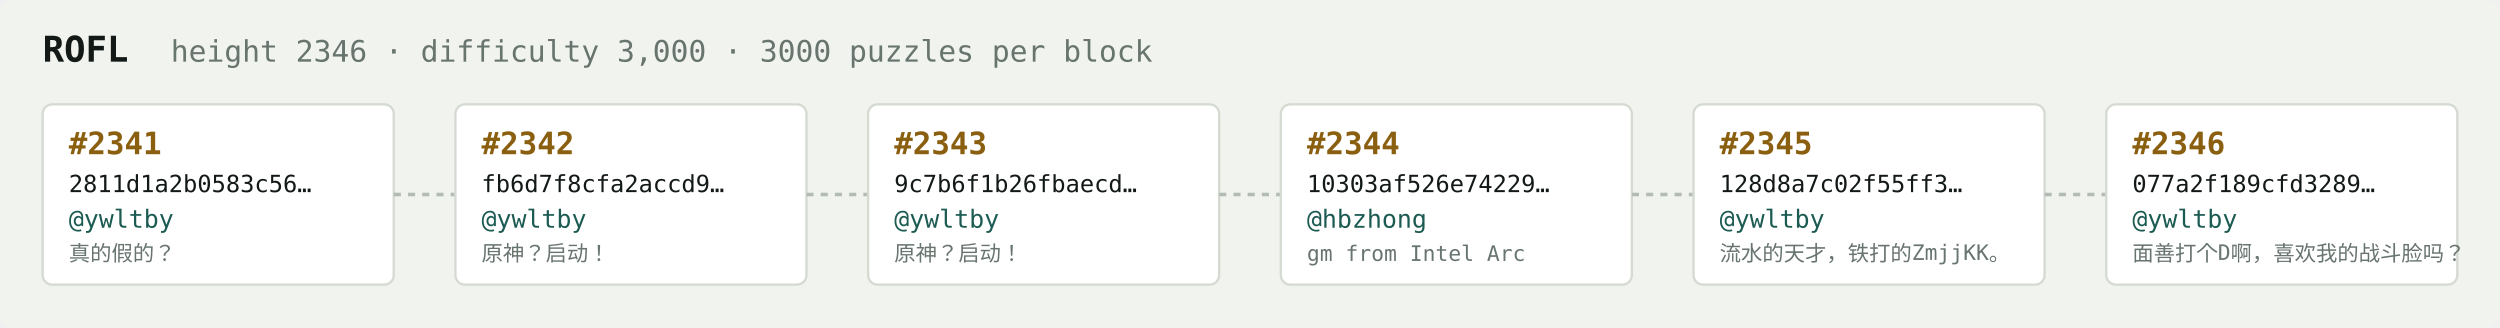
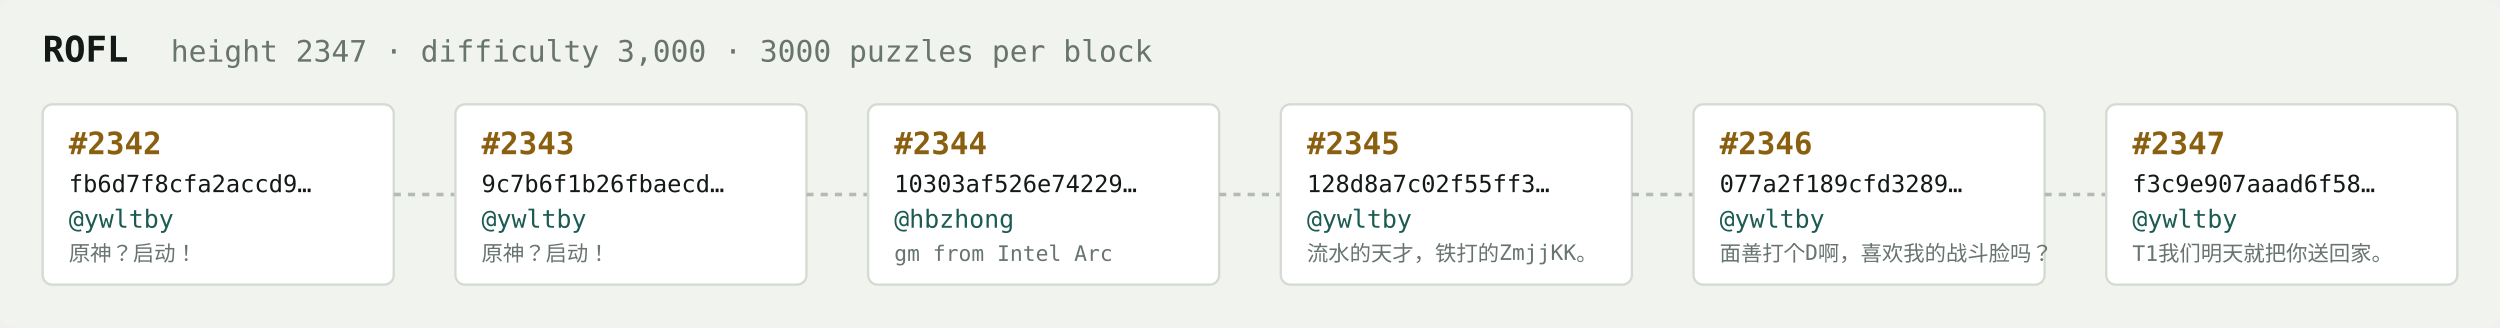
<svg xmlns="http://www.w3.org/2000/svg" width="1054" height="138" viewBox="0 0 1054 138" font-family="ui-monospace,SFMono-Regular,Menlo,monospace">
  <rect fill="#f1f3ef" width="1054" height="138" rx="6" />
  <text x="18" y="26" fill="#121916" font-size="15" font-weight="700">ROFL</text>
-   <text x="72" y="26" fill="#68746e" font-size="12.5">height 2346 · difficulty 3,000 · 3000 puzzles per block</text>
+   <text x="72" y="26" fill="#68746e" font-size="12.5">height 2347 · difficulty 3,000 · 3000 puzzles per block</text>
  <rect x="18" y="44" width="148" height="76" rx="4" fill="#ffffff" stroke="#d5dbd2" stroke-width="1" />
-   <text x="29" y="65" fill="#8a5f10" font-size="13" font-weight="700">#2341</text>
-   <text x="29" y="81" fill="#121916" font-size="10">2811d1a2b0583c56…</text>
+   <text x="29" y="65" fill="#8a5f10" font-size="13" font-weight="700">#2342</text>
+   <text x="29" y="81" fill="#121916" font-size="10">fb6d7f8cfa2accd9…</text>
  <text x="29" y="96" fill="#1c5b52" font-size="10.5">@ywltby</text>
-   <text x="29" y="110" fill="#68746e" font-size="9">真的假的？</text>
+   <text x="29" y="110" fill="#68746e" font-size="9">原神？启动！</text>
  <line x1="166" y1="82.0" x2="192" y2="82.0" stroke="#b3bcb4" stroke-width="1.5" stroke-dasharray="3 3" />
  <rect x="192" y="44" width="148" height="76" rx="4" fill="#ffffff" stroke="#d5dbd2" stroke-width="1" />
-   <text x="203" y="65" fill="#8a5f10" font-size="13" font-weight="700">#2342</text>
-   <text x="203" y="81" fill="#121916" font-size="10">fb6d7f8cfa2accd9…</text>
+   <text x="203" y="65" fill="#8a5f10" font-size="13" font-weight="700">#2343</text>
+   <text x="203" y="81" fill="#121916" font-size="10">9c7b6f1b26fbaecd…</text>
  <text x="203" y="96" fill="#1c5b52" font-size="10.5">@ywltby</text>
  <text x="203" y="110" fill="#68746e" font-size="9">原神？启动！</text>
  <line x1="340" y1="82.0" x2="366" y2="82.0" stroke="#b3bcb4" stroke-width="1.5" stroke-dasharray="3 3" />
  <rect x="366" y="44" width="148" height="76" rx="4" fill="#ffffff" stroke="#d5dbd2" stroke-width="1" />
-   <text x="377" y="65" fill="#8a5f10" font-size="13" font-weight="700">#2343</text>
-   <text x="377" y="81" fill="#121916" font-size="10">9c7b6f1b26fbaecd…</text>
-   <text x="377" y="96" fill="#1c5b52" font-size="10.5">@ywltby</text>
-   <text x="377" y="110" fill="#68746e" font-size="9">原神？启动！</text>
+   <text x="377" y="65" fill="#8a5f10" font-size="13" font-weight="700">#2344</text>
+   <text x="377" y="81" fill="#121916" font-size="10">10303af526e74229…</text>
+   <text x="377" y="96" fill="#1c5b52" font-size="10.5">@hbzhong</text>
+   <text x="377" y="110" fill="#68746e" font-size="9">gm from Intel Arc</text>
  <line x1="514" y1="82.0" x2="540" y2="82.0" stroke="#b3bcb4" stroke-width="1.5" stroke-dasharray="3 3" />
  <rect x="540" y="44" width="148" height="76" rx="4" fill="#ffffff" stroke="#d5dbd2" stroke-width="1" />
-   <text x="551" y="65" fill="#8a5f10" font-size="13" font-weight="700">#2344</text>
-   <text x="551" y="81" fill="#121916" font-size="10">10303af526e74229…</text>
-   <text x="551" y="96" fill="#1c5b52" font-size="10.5">@hbzhong</text>
-   <text x="551" y="110" fill="#68746e" font-size="9">gm from Intel Arc</text>
+   <text x="551" y="65" fill="#8a5f10" font-size="13" font-weight="700">#2345</text>
+   <text x="551" y="81" fill="#121916" font-size="10">128d8a7c02f55ff3…</text>
+   <text x="551" y="96" fill="#1c5b52" font-size="10.5">@ywltby</text>
+   <text x="551" y="110" fill="#68746e" font-size="9">流水的天才，铁打的ZmjjKK。</text>
  <line x1="688" y1="82.0" x2="714" y2="82.0" stroke="#b3bcb4" stroke-width="1.5" stroke-dasharray="3 3" />
  <rect x="714" y="44" width="148" height="76" rx="4" fill="#ffffff" stroke="#d5dbd2" stroke-width="1" />
-   <text x="725" y="65" fill="#8a5f10" font-size="13" font-weight="700">#2345</text>
-   <text x="725" y="81" fill="#121916" font-size="10">128d8a7c02f55ff3…</text>
+   <text x="725" y="65" fill="#8a5f10" font-size="13" font-weight="700">#2346</text>
+   <text x="725" y="81" fill="#121916" font-size="10">077a2f189cfd3289…</text>
  <text x="725" y="96" fill="#1c5b52" font-size="10.5">@ywltby</text>
-   <text x="725" y="110" fill="#68746e" font-size="9">流水的天才，铁打的ZmjjKK。</text>
+   <text x="725" y="110" fill="#68746e" font-size="9">面善打个D啊，喜欢我的战斗脸吗？</text>
  <line x1="862" y1="82.0" x2="888" y2="82.0" stroke="#b3bcb4" stroke-width="1.5" stroke-dasharray="3 3" />
  <rect x="888" y="44" width="148" height="76" rx="4" fill="#ffffff" stroke="#d5dbd2" stroke-width="1" />
-   <text x="899" y="65" fill="#8a5f10" font-size="13" font-weight="700">#2346</text>
-   <text x="899" y="81" fill="#121916" font-size="10">077a2f189cfd3289…</text>
+   <text x="899" y="65" fill="#8a5f10" font-size="13" font-weight="700">#2347</text>
+   <text x="899" y="81" fill="#121916" font-size="10">f3c9e907aaad6f58…</text>
  <text x="899" y="96" fill="#1c5b52" font-size="10.5">@ywltby</text>
-   <text x="899" y="110" fill="#68746e" font-size="9">面善打个D啊，喜欢我的战斗脸吗？</text>
+   <text x="899" y="110" fill="#68746e" font-size="9">T1我们明天就把你送回家。</text>
</svg>
